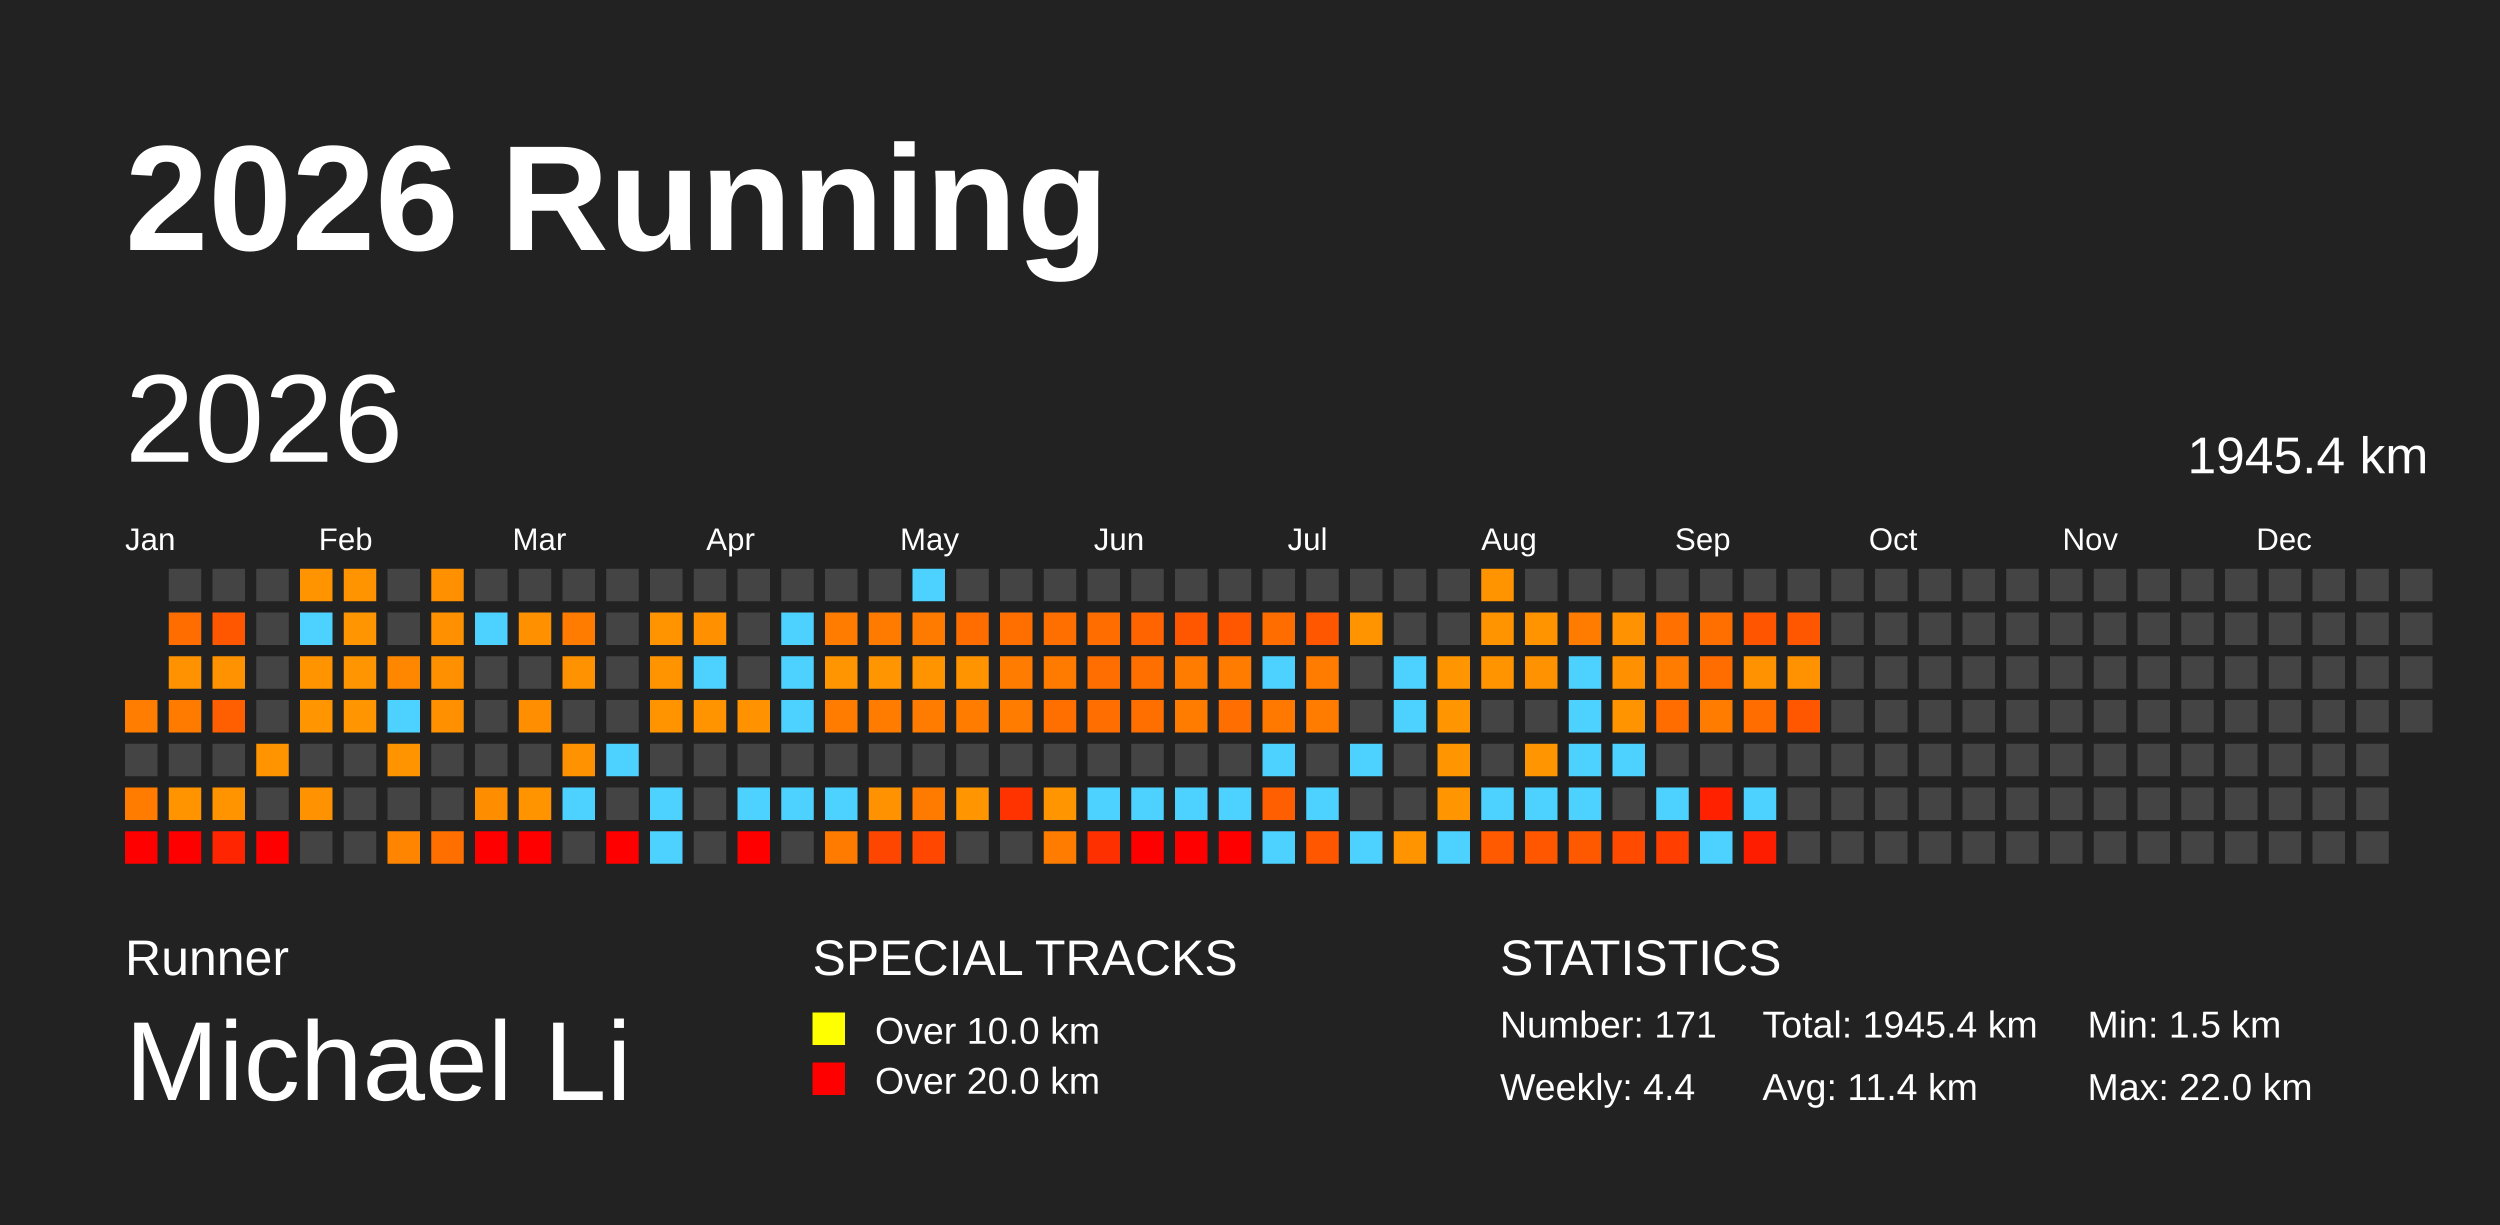
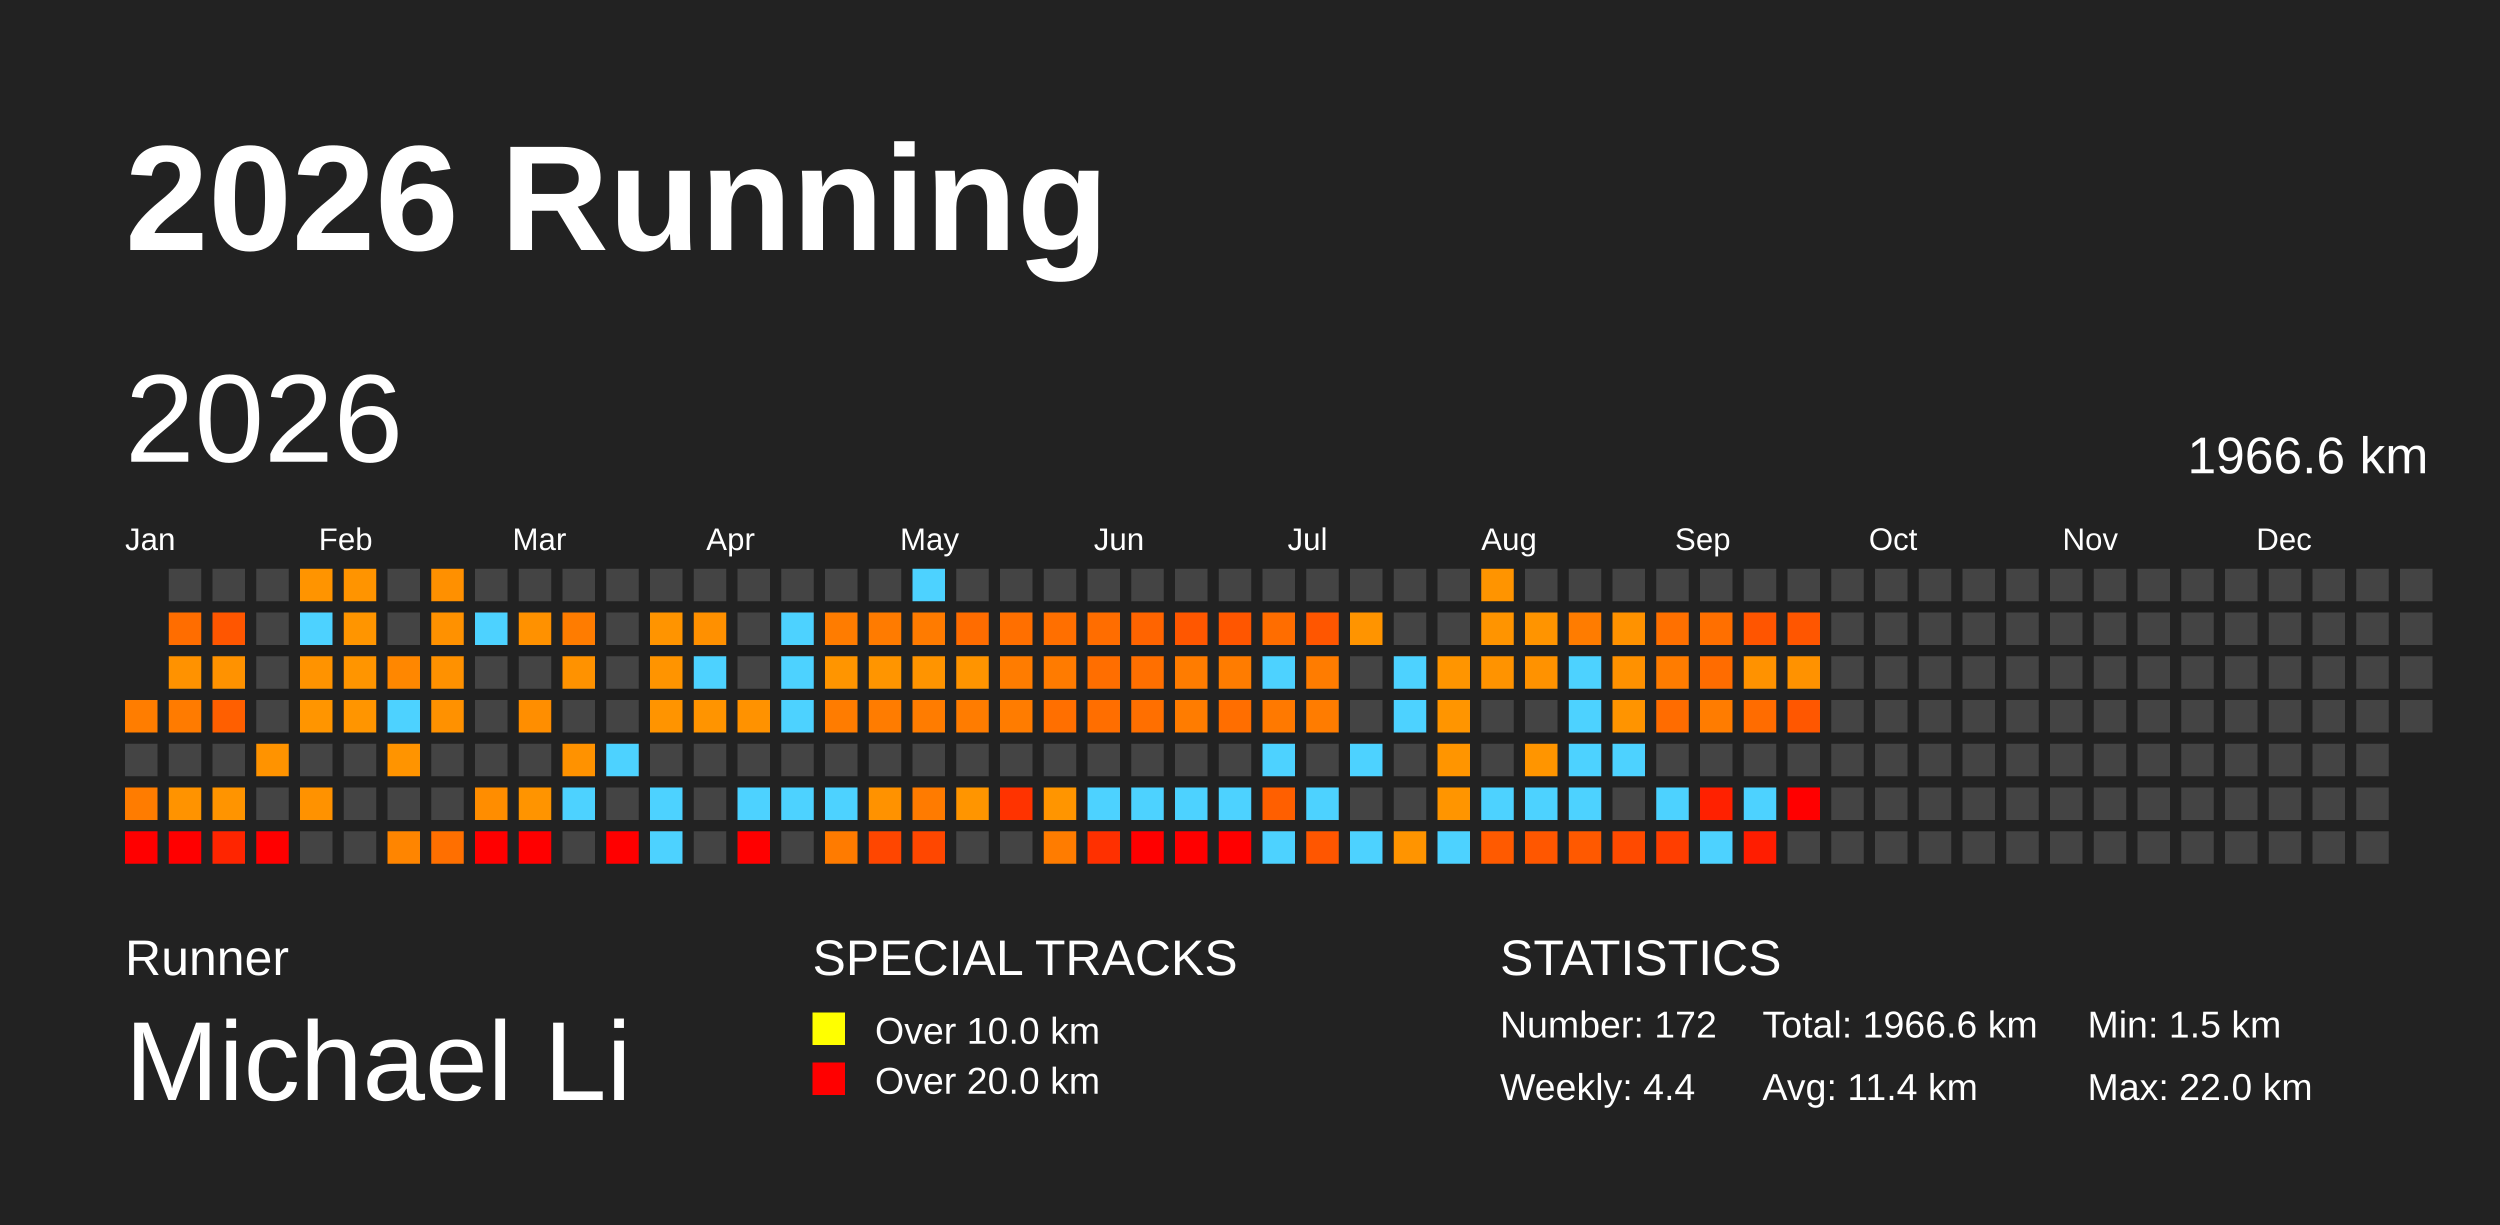
<svg xmlns="http://www.w3.org/2000/svg" baseProfile="full" height="98mm" version="1.1" viewBox="0,0,200,98" width="200mm">
  <defs />
  <rect fill="#222222" height="98" width="200" x="0" y="0" />
  <text fill="#FFFFFF" style="font-size:12px; font-family:Arial; font-weight:bold;" x="10" y="20">2026 Running</text>
  <text fill="#FFFFFF" style="font-size:4px; font-family:Arial" x="10" y="78">Runner</text>
  <text fill="#FFFFFF" style="font-size:9px; font-family:Arial" x="10" y="88">Michael Li</text>
  <text fill="#FFFFFF" style="font-size:4px; font-family:Arial" x="65" y="78">SPECIAL TRACKS</text>
  <rect fill="yellow" height="2.6" width="2.6" x="65" y="81" />
  <text fill="#FFFFFF" style="font-size:3px; font-family:Arial" x="70" y="83.5">Over 10.0 km</text>
  <rect fill="red" height="2.6" width="2.6" x="65" y="85" />
  <text fill="#FFFFFF" style="font-size:3px; font-family:Arial" x="70" y="87.5">Over 20.0 km</text>
  <text fill="#FFFFFF" style="font-size:4px; font-family:Arial" x="120" y="78">STATISTICS</text>
-   <text fill="#FFFFFF" style="font-size:3px; font-family:Arial" x="120" y="83">Number: 171</text>
+   <text fill="#FFFFFF" style="font-size:3px; font-family:Arial" x="120" y="83">Number: 172</text>
  <text fill="#FFFFFF" style="font-size:3px; font-family:Arial" x="120" y="88">Weekly: 4.4</text>
-   <text fill="#FFFFFF" style="font-size:3px; font-family:Arial" x="141" y="83">Total: 1945.4 km</text>
+   <text fill="#FFFFFF" style="font-size:3px; font-family:Arial" x="141" y="83">Total: 1966.6 km</text>
  <text fill="#FFFFFF" style="font-size:3px; font-family:Arial" x="141" y="88">Avg: 11.4 km</text>
  <text fill="#FFFFFF" style="font-size:3px; font-family:Arial" x="167" y="83">Min: 1.5 km</text>
  <text fill="#FFFFFF" style="font-size:3px; font-family:Arial" x="167" y="88">Max: 22.0 km</text>
  <text dominant-baseline="hanging" fill="#FFFFFF" style="font-size:10.0px; font-family:Arial;" x="10" y="30">2026</text>
-   <text dominant-baseline="hanging" fill="#FFFFFF" style="font-size:4.125px; font-family:Arial;" x="175" y="35">1945.4 km</text>
+   <text dominant-baseline="hanging" fill="#FFFFFF" style="font-size:4.125px; font-family:Arial;" x="175" y="35">1966.6 km</text>
  <text fill="#FFFFFF" style="font-size:2.5px; font-family:Arial" x="10.0" y="44">Jan</text>
  <text fill="#FFFFFF" style="font-size:2.5px; font-family:Arial" x="25.5" y="44">Feb</text>
  <text fill="#FFFFFF" style="font-size:2.5px; font-family:Arial" x="41.0" y="44">Mar</text>
  <text fill="#FFFFFF" style="font-size:2.5px; font-family:Arial" x="56.5" y="44">Apr</text>
  <text fill="#FFFFFF" style="font-size:2.5px; font-family:Arial" x="72.0" y="44">May</text>
  <text fill="#FFFFFF" style="font-size:2.5px; font-family:Arial" x="87.5" y="44">Jun</text>
  <text fill="#FFFFFF" style="font-size:2.5px; font-family:Arial" x="103.0" y="44">Jul</text>
  <text fill="#FFFFFF" style="font-size:2.5px; font-family:Arial" x="118.5" y="44">Aug</text>
  <text fill="#FFFFFF" style="font-size:2.5px; font-family:Arial" x="134.0" y="44">Sep</text>
  <text fill="#FFFFFF" style="font-size:2.5px; font-family:Arial" x="149.5" y="44">Oct</text>
  <text fill="#FFFFFF" style="font-size:2.5px; font-family:Arial" x="165.0" y="44">Nov</text>
  <text fill="#FFFFFF" style="font-size:2.5px; font-family:Arial" x="180.5" y="44">Dec</text>
  <rect fill="#ff7d00" height="2.6" width="2.6" x="10.0" y="56.0" />
  <rect fill="#444444" height="2.6" width="2.6" x="10.0" y="59.5" />
  <rect fill="#ff7c00" height="2.6" width="2.6" x="10.0" y="63.0" />
  <rect fill="red" height="2.6" width="2.6" x="10.0" y="66.5" />
  <rect fill="#444444" height="2.6" width="2.6" x="13.5" y="45.5" />
  <rect fill="#ff6d00" height="2.6" width="2.6" x="13.5" y="49.0" />
  <rect fill="#ff9200" height="2.6" width="2.6" x="13.5" y="52.5" />
  <rect fill="#ff7b00" height="2.6" width="2.6" x="13.5" y="56.0" />
  <rect fill="#444444" height="2.6" width="2.6" x="13.5" y="59.5" />
  <rect fill="#ff9300" height="2.6" width="2.6" x="13.5" y="63.0" />
  <rect fill="red" height="2.6" width="2.6" x="13.5" y="66.5" />
  <rect fill="#444444" height="2.6" width="2.6" x="17.0" y="45.5" />
  <rect fill="#ff5600" height="2.6" width="2.6" x="17.0" y="49.0" />
  <rect fill="#ff9200" height="2.6" width="2.6" x="17.0" y="52.5" />
  <rect fill="#ff5f00" height="2.6" width="2.6" x="17.0" y="56.0" />
  <rect fill="#444444" height="2.6" width="2.6" x="17.0" y="59.5" />
  <rect fill="#ff9400" height="2.6" width="2.6" x="17.0" y="63.0" />
  <rect fill="#ff2500" height="2.6" width="2.6" x="17.0" y="66.5" />
  <rect fill="#444444" height="2.6" width="2.6" x="20.5" y="45.5" />
  <rect fill="#444444" height="2.6" width="2.6" x="20.5" y="49.0" />
  <rect fill="#444444" height="2.6" width="2.6" x="20.5" y="52.5" />
  <rect fill="#444444" height="2.6" width="2.6" x="20.5" y="56.0" />
  <rect fill="#ff9300" height="2.6" width="2.6" x="20.5" y="59.5" />
  <rect fill="#444444" height="2.6" width="2.6" x="20.5" y="63.0" />
  <rect fill="red" height="2.6" width="2.6" x="20.5" y="66.5" />
  <rect fill="#ff9400" height="2.6" width="2.6" x="24.0" y="45.5" />
  <rect fill="#4dd2ff" height="2.6" width="2.6" x="24.0" y="49.0" />
  <rect fill="#ff9300" height="2.6" width="2.6" x="24.0" y="52.5" />
  <rect fill="#ff9500" height="2.6" width="2.6" x="24.0" y="56.0" />
  <rect fill="#444444" height="2.6" width="2.6" x="24.0" y="59.5" />
  <rect fill="#ff9200" height="2.6" width="2.6" x="24.0" y="63.0" />
  <rect fill="#444444" height="2.6" width="2.6" x="24.0" y="66.5" />
  <rect fill="#ff9400" height="2.6" width="2.6" x="27.5" y="45.5" />
  <rect fill="#ff9500" height="2.6" width="2.6" x="27.5" y="49.0" />
  <rect fill="#ff9500" height="2.6" width="2.6" x="27.5" y="52.5" />
  <rect fill="#ff9500" height="2.6" width="2.6" x="27.5" y="56.0" />
  <rect fill="#444444" height="2.6" width="2.6" x="27.5" y="59.5" />
  <rect fill="#444444" height="2.6" width="2.6" x="27.5" y="63.0" />
  <rect fill="#444444" height="2.6" width="2.6" x="27.5" y="66.5" />
  <rect fill="#444444" height="2.6" width="2.6" x="31.0" y="45.5" />
  <rect fill="#444444" height="2.6" width="2.6" x="31.0" y="49.0" />
  <rect fill="#ff8700" height="2.6" width="2.6" x="31.0" y="52.5" />
  <rect fill="#4dd2ff" height="2.6" width="2.6" x="31.0" y="56.0" />
  <rect fill="#ff9400" height="2.6" width="2.6" x="31.0" y="59.5" />
  <rect fill="#444444" height="2.6" width="2.6" x="31.0" y="63.0" />
  <rect fill="#ff8500" height="2.6" width="2.6" x="31.0" y="66.5" />
  <rect fill="#ff9000" height="2.6" width="2.6" x="34.5" y="45.5" />
  <rect fill="#ff9100" height="2.6" width="2.6" x="34.5" y="49.0" />
  <rect fill="#ff9100" height="2.6" width="2.6" x="34.5" y="52.5" />
  <rect fill="#ff9100" height="2.6" width="2.6" x="34.5" y="56.0" />
  <rect fill="#444444" height="2.6" width="2.6" x="34.5" y="59.5" />
  <rect fill="#444444" height="2.6" width="2.6" x="34.5" y="63.0" />
  <rect fill="#ff6f00" height="2.6" width="2.6" x="34.5" y="66.5" />
  <rect fill="#444444" height="2.6" width="2.6" x="38.0" y="45.5" />
  <rect fill="#4dd2ff" height="2.6" width="2.6" x="38.0" y="49.0" />
  <rect fill="#444444" height="2.6" width="2.6" x="38.0" y="52.5" />
  <rect fill="#444444" height="2.6" width="2.6" x="38.0" y="56.0" />
  <rect fill="#444444" height="2.6" width="2.6" x="38.0" y="59.5" />
  <rect fill="#ff8d00" height="2.6" width="2.6" x="38.0" y="63.0" />
  <rect fill="red" height="2.6" width="2.6" x="38.0" y="66.5" />
  <rect fill="#444444" height="2.6" width="2.6" x="41.5" y="45.5" />
  <rect fill="#ff9100" height="2.6" width="2.6" x="41.5" y="49.0" />
  <rect fill="#444444" height="2.6" width="2.6" x="41.5" y="52.5" />
  <rect fill="#ff8e00" height="2.6" width="2.6" x="41.5" y="56.0" />
  <rect fill="#444444" height="2.6" width="2.6" x="41.5" y="59.5" />
  <rect fill="#ff9400" height="2.6" width="2.6" x="41.5" y="63.0" />
  <rect fill="red" height="2.6" width="2.6" x="41.5" y="66.5" />
  <rect fill="#444444" height="2.6" width="2.6" x="45.0" y="45.5" />
  <rect fill="#ff7c00" height="2.6" width="2.6" x="45.0" y="49.0" />
  <rect fill="#ff9200" height="2.6" width="2.6" x="45.0" y="52.5" />
  <rect fill="#444444" height="2.6" width="2.6" x="45.0" y="56.0" />
  <rect fill="#ff9200" height="2.6" width="2.6" x="45.0" y="59.5" />
  <rect fill="#4dd2ff" height="2.6" width="2.6" x="45.0" y="63.0" />
  <rect fill="#444444" height="2.6" width="2.6" x="45.0" y="66.5" />
  <rect fill="#444444" height="2.6" width="2.6" x="48.5" y="45.5" />
  <rect fill="#444444" height="2.6" width="2.6" x="48.5" y="49.0" />
  <rect fill="#444444" height="2.6" width="2.6" x="48.5" y="52.5" />
  <rect fill="#444444" height="2.6" width="2.6" x="48.5" y="56.0" />
  <rect fill="#4dd2ff" height="2.6" width="2.6" x="48.5" y="59.5" />
  <rect fill="#444444" height="2.6" width="2.6" x="48.5" y="63.0" />
  <rect fill="red" height="2.6" width="2.6" x="48.5" y="66.5" />
  <rect fill="#444444" height="2.6" width="2.6" x="52.0" y="45.5" />
  <rect fill="#ff9400" height="2.6" width="2.6" x="52.0" y="49.0" />
  <rect fill="#ff9400" height="2.6" width="2.6" x="52.0" y="52.5" />
  <rect fill="#ff9400" height="2.6" width="2.6" x="52.0" y="56.0" />
  <rect fill="#444444" height="2.6" width="2.6" x="52.0" y="59.5" />
  <rect fill="#4dd2ff" height="2.6" width="2.6" x="52.0" y="63.0" />
  <rect fill="#4dd2ff" height="2.6" width="2.6" x="52.0" y="66.5" />
  <rect fill="#444444" height="2.6" width="2.6" x="55.5" y="45.5" />
  <rect fill="#ff9000" height="2.6" width="2.6" x="55.5" y="49.0" />
  <rect fill="#4dd2ff" height="2.6" width="2.6" x="55.5" y="52.5" />
  <rect fill="#ff9400" height="2.6" width="2.6" x="55.5" y="56.0" />
  <rect fill="#444444" height="2.6" width="2.6" x="55.5" y="59.5" />
  <rect fill="#444444" height="2.6" width="2.6" x="55.5" y="63.0" />
  <rect fill="#444444" height="2.6" width="2.6" x="55.5" y="66.5" />
  <rect fill="#444444" height="2.6" width="2.6" x="59.0" y="45.5" />
  <rect fill="#444444" height="2.6" width="2.6" x="59.0" y="49.0" />
  <rect fill="#444444" height="2.6" width="2.6" x="59.0" y="52.5" />
  <rect fill="#ff9200" height="2.6" width="2.6" x="59.0" y="56.0" />
  <rect fill="#444444" height="2.6" width="2.6" x="59.0" y="59.5" />
  <rect fill="#4dd2ff" height="2.6" width="2.6" x="59.0" y="63.0" />
  <rect fill="red" height="2.6" width="2.6" x="59.0" y="66.5" />
  <rect fill="#444444" height="2.6" width="2.6" x="62.5" y="45.5" />
  <rect fill="#4dd2ff" height="2.6" width="2.6" x="62.5" y="49.0" />
  <rect fill="#4dd2ff" height="2.6" width="2.6" x="62.5" y="52.5" />
  <rect fill="#4dd2ff" height="2.6" width="2.6" x="62.5" y="56.0" />
  <rect fill="#444444" height="2.6" width="2.6" x="62.5" y="59.5" />
  <rect fill="#4dd2ff" height="2.6" width="2.6" x="62.5" y="63.0" />
  <rect fill="#444444" height="2.6" width="2.6" x="62.5" y="66.5" />
  <rect fill="#444444" height="2.6" width="2.6" x="66.0" y="45.5" />
  <rect fill="#ff7c00" height="2.6" width="2.6" x="66.0" y="49.0" />
  <rect fill="#ff9500" height="2.6" width="2.6" x="66.0" y="52.5" />
  <rect fill="#ff7c00" height="2.6" width="2.6" x="66.0" y="56.0" />
  <rect fill="#444444" height="2.6" width="2.6" x="66.0" y="59.5" />
  <rect fill="#4dd2ff" height="2.6" width="2.6" x="66.0" y="63.0" />
  <rect fill="#ff7b00" height="2.6" width="2.6" x="66.0" y="66.5" />
  <rect fill="#444444" height="2.6" width="2.6" x="69.5" y="45.5" />
  <rect fill="#ff7b00" height="2.6" width="2.6" x="69.5" y="49.0" />
  <rect fill="#ff9500" height="2.6" width="2.6" x="69.5" y="52.5" />
  <rect fill="#ff7c00" height="2.6" width="2.6" x="69.5" y="56.0" />
  <rect fill="#444444" height="2.6" width="2.6" x="69.5" y="59.5" />
  <rect fill="#ff9200" height="2.6" width="2.6" x="69.5" y="63.0" />
  <rect fill="#ff4600" height="2.6" width="2.6" x="69.5" y="66.5" />
  <rect fill="#4dd2ff" height="2.6" width="2.6" x="73.0" y="45.5" />
  <rect fill="#ff7b00" height="2.6" width="2.6" x="73.0" y="49.0" />
  <rect fill="#ff9400" height="2.6" width="2.6" x="73.0" y="52.5" />
  <rect fill="#ff7c00" height="2.6" width="2.6" x="73.0" y="56.0" />
  <rect fill="#444444" height="2.6" width="2.6" x="73.0" y="59.5" />
  <rect fill="#ff7b00" height="2.6" width="2.6" x="73.0" y="63.0" />
  <rect fill="#ff4700" height="2.6" width="2.6" x="73.0" y="66.5" />
  <rect fill="#444444" height="2.6" width="2.6" x="76.5" y="45.5" />
  <rect fill="#ff6c00" height="2.6" width="2.6" x="76.5" y="49.0" />
  <rect fill="#ff9400" height="2.6" width="2.6" x="76.5" y="52.5" />
  <rect fill="#ff7c00" height="2.6" width="2.6" x="76.5" y="56.0" />
  <rect fill="#444444" height="2.6" width="2.6" x="76.5" y="59.5" />
  <rect fill="#ff9500" height="2.6" width="2.6" x="76.5" y="63.0" />
  <rect fill="#444444" height="2.6" width="2.6" x="76.5" y="66.5" />
  <rect fill="#444444" height="2.6" width="2.6" x="80.0" y="45.5" />
  <rect fill="#ff6f00" height="2.6" width="2.6" x="80.0" y="49.0" />
  <rect fill="#ff7c00" height="2.6" width="2.6" x="80.0" y="52.5" />
  <rect fill="#ff7c00" height="2.6" width="2.6" x="80.0" y="56.0" />
  <rect fill="#444444" height="2.6" width="2.6" x="80.0" y="59.5" />
  <rect fill="#ff3300" height="2.6" width="2.6" x="80.0" y="63.0" />
  <rect fill="#444444" height="2.6" width="2.6" x="80.0" y="66.5" />
  <rect fill="#444444" height="2.6" width="2.6" x="83.5" y="45.5" />
  <rect fill="#ff6f00" height="2.6" width="2.6" x="83.5" y="49.0" />
  <rect fill="#ff7b00" height="2.6" width="2.6" x="83.5" y="52.5" />
  <rect fill="#ff6f00" height="2.6" width="2.6" x="83.5" y="56.0" />
  <rect fill="#444444" height="2.6" width="2.6" x="83.5" y="59.5" />
  <rect fill="#ff9500" height="2.6" width="2.6" x="83.5" y="63.0" />
  <rect fill="#ff7c00" height="2.6" width="2.6" x="83.5" y="66.5" />
  <rect fill="#444444" height="2.6" width="2.6" x="87.0" y="45.5" />
  <rect fill="#ff6d00" height="2.6" width="2.6" x="87.0" y="49.0" />
  <rect fill="#ff6e00" height="2.6" width="2.6" x="87.0" y="52.5" />
  <rect fill="#ff6e00" height="2.6" width="2.6" x="87.0" y="56.0" />
  <rect fill="#444444" height="2.6" width="2.6" x="87.0" y="59.5" />
  <rect fill="#4dd2ff" height="2.6" width="2.6" x="87.0" y="63.0" />
  <rect fill="#ff3000" height="2.6" width="2.6" x="87.0" y="66.5" />
  <rect fill="#444444" height="2.6" width="2.6" x="90.5" y="45.5" />
  <rect fill="#ff6400" height="2.6" width="2.6" x="90.5" y="49.0" />
  <rect fill="#ff6f00" height="2.6" width="2.6" x="90.5" y="52.5" />
  <rect fill="#ff6f00" height="2.6" width="2.6" x="90.5" y="56.0" />
  <rect fill="#444444" height="2.6" width="2.6" x="90.5" y="59.5" />
  <rect fill="#4dd2ff" height="2.6" width="2.6" x="90.5" y="63.0" />
  <rect fill="red" height="2.6" width="2.6" x="90.5" y="66.5" />
  <rect fill="#444444" height="2.6" width="2.6" x="94.0" y="45.5" />
  <rect fill="#ff5700" height="2.6" width="2.6" x="94.0" y="49.0" />
  <rect fill="#ff7c00" height="2.6" width="2.6" x="94.0" y="52.5" />
  <rect fill="#ff7c00" height="2.6" width="2.6" x="94.0" y="56.0" />
  <rect fill="#444444" height="2.6" width="2.6" x="94.0" y="59.5" />
  <rect fill="#4dd2ff" height="2.6" width="2.6" x="94.0" y="63.0" />
  <rect fill="red" height="2.6" width="2.6" x="94.0" y="66.5" />
  <rect fill="#444444" height="2.6" width="2.6" x="97.5" y="45.5" />
  <rect fill="#ff5600" height="2.6" width="2.6" x="97.5" y="49.0" />
  <rect fill="#ff7c00" height="2.6" width="2.6" x="97.5" y="52.5" />
  <rect fill="#ff6e00" height="2.6" width="2.6" x="97.5" y="56.0" />
  <rect fill="#444444" height="2.6" width="2.6" x="97.5" y="59.5" />
  <rect fill="#4dd2ff" height="2.6" width="2.6" x="97.5" y="63.0" />
  <rect fill="red" height="2.6" width="2.6" x="97.5" y="66.5" />
  <rect fill="#444444" height="2.6" width="2.6" x="101.0" y="45.5" />
  <rect fill="#ff6d00" height="2.6" width="2.6" x="101.0" y="49.0" />
  <rect fill="#4dd2ff" height="2.6" width="2.6" x="101.0" y="52.5" />
  <rect fill="#ff7900" height="2.6" width="2.6" x="101.0" y="56.0" />
  <rect fill="#4dd2ff" height="2.6" width="2.6" x="101.0" y="59.5" />
  <rect fill="#ff5f00" height="2.6" width="2.6" x="101.0" y="63.0" />
  <rect fill="#4dd2ff" height="2.6" width="2.6" x="101.0" y="66.5" />
  <rect fill="#444444" height="2.6" width="2.6" x="104.5" y="45.5" />
  <rect fill="#ff5600" height="2.6" width="2.6" x="104.5" y="49.0" />
  <rect fill="#ff7c00" height="2.6" width="2.6" x="104.5" y="52.5" />
  <rect fill="#ff7c00" height="2.6" width="2.6" x="104.5" y="56.0" />
  <rect fill="#444444" height="2.6" width="2.6" x="104.5" y="59.5" />
  <rect fill="#4dd2ff" height="2.6" width="2.6" x="104.5" y="63.0" />
  <rect fill="#ff5600" height="2.6" width="2.6" x="104.5" y="66.5" />
  <rect fill="#444444" height="2.6" width="2.6" x="108.0" y="45.5" />
  <rect fill="#ff9400" height="2.6" width="2.6" x="108.0" y="49.0" />
  <rect fill="#444444" height="2.6" width="2.6" x="108.0" y="52.5" />
  <rect fill="#444444" height="2.6" width="2.6" x="108.0" y="56.0" />
  <rect fill="#4dd2ff" height="2.6" width="2.6" x="108.0" y="59.5" />
  <rect fill="#444444" height="2.6" width="2.6" x="108.0" y="63.0" />
  <rect fill="#4dd2ff" height="2.6" width="2.6" x="108.0" y="66.5" />
  <rect fill="#444444" height="2.6" width="2.6" x="111.5" y="45.5" />
  <rect fill="#444444" height="2.6" width="2.6" x="111.5" y="49.0" />
  <rect fill="#4dd2ff" height="2.6" width="2.6" x="111.5" y="52.5" />
  <rect fill="#4dd2ff" height="2.6" width="2.6" x="111.5" y="56.0" />
  <rect fill="#444444" height="2.6" width="2.6" x="111.5" y="59.5" />
  <rect fill="#444444" height="2.6" width="2.6" x="111.5" y="63.0" />
  <rect fill="#ff9400" height="2.6" width="2.6" x="111.5" y="66.5" />
  <rect fill="#444444" height="2.6" width="2.6" x="115.0" y="45.5" />
  <rect fill="#444444" height="2.6" width="2.6" x="115.0" y="49.0" />
  <rect fill="#ff9500" height="2.6" width="2.6" x="115.0" y="52.5" />
  <rect fill="#ff9500" height="2.6" width="2.6" x="115.0" y="56.0" />
  <rect fill="#ff9500" height="2.6" width="2.6" x="115.0" y="59.5" />
  <rect fill="#ff9500" height="2.6" width="2.6" x="115.0" y="63.0" />
  <rect fill="#4dd2ff" height="2.6" width="2.6" x="115.0" y="66.5" />
  <rect fill="#ff9400" height="2.6" width="2.6" x="118.5" y="45.5" />
  <rect fill="#ff9400" height="2.6" width="2.6" x="118.5" y="49.0" />
  <rect fill="#ff9300" height="2.6" width="2.6" x="118.5" y="52.5" />
  <rect fill="#444444" height="2.6" width="2.6" x="118.5" y="56.0" />
  <rect fill="#444444" height="2.6" width="2.6" x="118.5" y="59.5" />
  <rect fill="#4dd2ff" height="2.6" width="2.6" x="118.5" y="63.0" />
  <rect fill="#ff5a00" height="2.6" width="2.6" x="118.5" y="66.5" />
  <rect fill="#444444" height="2.6" width="2.6" x="122.0" y="45.5" />
  <rect fill="#ff9400" height="2.6" width="2.6" x="122.0" y="49.0" />
  <rect fill="#ff9200" height="2.6" width="2.6" x="122.0" y="52.5" />
  <rect fill="#444444" height="2.6" width="2.6" x="122.0" y="56.0" />
  <rect fill="#ff9500" height="2.6" width="2.6" x="122.0" y="59.5" />
  <rect fill="#4dd2ff" height="2.6" width="2.6" x="122.0" y="63.0" />
  <rect fill="#ff5700" height="2.6" width="2.6" x="122.0" y="66.5" />
  <rect fill="#444444" height="2.6" width="2.6" x="125.5" y="45.5" />
  <rect fill="#ff7c00" height="2.6" width="2.6" x="125.5" y="49.0" />
  <rect fill="#4dd2ff" height="2.6" width="2.6" x="125.5" y="52.5" />
  <rect fill="#4dd2ff" height="2.6" width="2.6" x="125.5" y="56.0" />
  <rect fill="#4dd2ff" height="2.6" width="2.6" x="125.5" y="59.5" />
  <rect fill="#4dd2ff" height="2.6" width="2.6" x="125.5" y="63.0" />
  <rect fill="#ff5900" height="2.6" width="2.6" x="125.5" y="66.5" />
  <rect fill="#444444" height="2.6" width="2.6" x="129.0" y="45.5" />
  <rect fill="#ff9200" height="2.6" width="2.6" x="129.0" y="49.0" />
  <rect fill="#ff9100" height="2.6" width="2.6" x="129.0" y="52.5" />
  <rect fill="#ff9400" height="2.6" width="2.6" x="129.0" y="56.0" />
  <rect fill="#4dd2ff" height="2.6" width="2.6" x="129.0" y="59.5" />
  <rect fill="#444444" height="2.6" width="2.6" x="129.0" y="63.0" />
  <rect fill="#ff4a00" height="2.6" width="2.6" x="129.0" y="66.5" />
  <rect fill="#444444" height="2.6" width="2.6" x="132.5" y="45.5" />
  <rect fill="#ff7000" height="2.6" width="2.6" x="132.5" y="49.0" />
  <rect fill="#ff7c00" height="2.6" width="2.6" x="132.5" y="52.5" />
  <rect fill="#ff6c00" height="2.6" width="2.6" x="132.5" y="56.0" />
  <rect fill="#444444" height="2.6" width="2.6" x="132.5" y="59.5" />
  <rect fill="#4dd2ff" height="2.6" width="2.6" x="132.5" y="63.0" />
  <rect fill="#ff3e00" height="2.6" width="2.6" x="132.5" y="66.5" />
  <rect fill="#444444" height="2.6" width="2.6" x="136.0" y="45.5" />
  <rect fill="#ff6f00" height="2.6" width="2.6" x="136.0" y="49.0" />
  <rect fill="#ff6c00" height="2.6" width="2.6" x="136.0" y="52.5" />
  <rect fill="#ff7c00" height="2.6" width="2.6" x="136.0" y="56.0" />
  <rect fill="#444444" height="2.6" width="2.6" x="136.0" y="59.5" />
  <rect fill="#ff2100" height="2.6" width="2.6" x="136.0" y="63.0" />
  <rect fill="#4dd2ff" height="2.6" width="2.6" x="136.0" y="66.5" />
  <rect fill="#444444" height="2.6" width="2.6" x="139.5" y="45.5" />
  <rect fill="#ff5500" height="2.6" width="2.6" x="139.5" y="49.0" />
  <rect fill="#ff9200" height="2.6" width="2.6" x="139.5" y="52.5" />
  <rect fill="#ff6c00" height="2.6" width="2.6" x="139.5" y="56.0" />
  <rect fill="#444444" height="2.6" width="2.6" x="139.5" y="59.5" />
  <rect fill="#4dd2ff" height="2.6" width="2.6" x="139.5" y="63.0" />
  <rect fill="#ff1d00" height="2.6" width="2.6" x="139.5" y="66.5" />
  <rect fill="#444444" height="2.6" width="2.6" x="143.0" y="45.5" />
  <rect fill="#ff5600" height="2.6" width="2.6" x="143.0" y="49.0" />
  <rect fill="#ff9200" height="2.6" width="2.6" x="143.0" y="52.5" />
  <rect fill="#ff5700" height="2.6" width="2.6" x="143.0" y="56.0" />
  <rect fill="#444444" height="2.6" width="2.6" x="143.0" y="59.5" />
-   <rect fill="#444444" height="2.6" width="2.6" x="143.0" y="63.0" />
+   <rect fill="red" height="2.6" width="2.6" x="143.0" y="63.0" />
  <rect fill="#444444" height="2.6" width="2.6" x="143.0" y="66.5" />
  <rect fill="#444444" height="2.6" width="2.6" x="146.5" y="45.5" />
  <rect fill="#444444" height="2.6" width="2.6" x="146.5" y="49.0" />
  <rect fill="#444444" height="2.6" width="2.6" x="146.5" y="52.5" />
  <rect fill="#444444" height="2.6" width="2.6" x="146.5" y="56.0" />
  <rect fill="#444444" height="2.6" width="2.6" x="146.5" y="59.5" />
  <rect fill="#444444" height="2.6" width="2.6" x="146.5" y="63.0" />
  <rect fill="#444444" height="2.6" width="2.6" x="146.5" y="66.5" />
  <rect fill="#444444" height="2.6" width="2.6" x="150.0" y="45.5" />
  <rect fill="#444444" height="2.6" width="2.6" x="150.0" y="49.0" />
  <rect fill="#444444" height="2.6" width="2.6" x="150.0" y="52.5" />
  <rect fill="#444444" height="2.6" width="2.6" x="150.0" y="56.0" />
  <rect fill="#444444" height="2.6" width="2.6" x="150.0" y="59.5" />
  <rect fill="#444444" height="2.6" width="2.6" x="150.0" y="63.0" />
  <rect fill="#444444" height="2.6" width="2.6" x="150.0" y="66.5" />
  <rect fill="#444444" height="2.6" width="2.6" x="153.5" y="45.5" />
  <rect fill="#444444" height="2.6" width="2.6" x="153.5" y="49.0" />
  <rect fill="#444444" height="2.6" width="2.6" x="153.5" y="52.5" />
  <rect fill="#444444" height="2.6" width="2.6" x="153.5" y="56.0" />
  <rect fill="#444444" height="2.6" width="2.6" x="153.5" y="59.5" />
  <rect fill="#444444" height="2.6" width="2.6" x="153.5" y="63.0" />
  <rect fill="#444444" height="2.6" width="2.6" x="153.5" y="66.5" />
  <rect fill="#444444" height="2.6" width="2.6" x="157.0" y="45.5" />
  <rect fill="#444444" height="2.6" width="2.6" x="157.0" y="49.0" />
  <rect fill="#444444" height="2.6" width="2.6" x="157.0" y="52.5" />
  <rect fill="#444444" height="2.6" width="2.6" x="157.0" y="56.0" />
  <rect fill="#444444" height="2.6" width="2.6" x="157.0" y="59.5" />
  <rect fill="#444444" height="2.6" width="2.6" x="157.0" y="63.0" />
  <rect fill="#444444" height="2.6" width="2.6" x="157.0" y="66.5" />
  <rect fill="#444444" height="2.6" width="2.6" x="160.5" y="45.5" />
  <rect fill="#444444" height="2.6" width="2.6" x="160.5" y="49.0" />
  <rect fill="#444444" height="2.6" width="2.6" x="160.5" y="52.5" />
  <rect fill="#444444" height="2.6" width="2.6" x="160.5" y="56.0" />
  <rect fill="#444444" height="2.6" width="2.6" x="160.5" y="59.5" />
  <rect fill="#444444" height="2.6" width="2.6" x="160.5" y="63.0" />
  <rect fill="#444444" height="2.6" width="2.6" x="160.5" y="66.5" />
  <rect fill="#444444" height="2.6" width="2.6" x="164.0" y="45.5" />
  <rect fill="#444444" height="2.6" width="2.6" x="164.0" y="49.0" />
  <rect fill="#444444" height="2.6" width="2.6" x="164.0" y="52.5" />
  <rect fill="#444444" height="2.6" width="2.6" x="164.0" y="56.0" />
  <rect fill="#444444" height="2.6" width="2.6" x="164.0" y="59.5" />
  <rect fill="#444444" height="2.6" width="2.6" x="164.0" y="63.0" />
  <rect fill="#444444" height="2.6" width="2.6" x="164.0" y="66.5" />
  <rect fill="#444444" height="2.6" width="2.6" x="167.5" y="45.5" />
  <rect fill="#444444" height="2.6" width="2.6" x="167.5" y="49.0" />
  <rect fill="#444444" height="2.6" width="2.6" x="167.5" y="52.5" />
  <rect fill="#444444" height="2.6" width="2.6" x="167.5" y="56.0" />
  <rect fill="#444444" height="2.6" width="2.6" x="167.5" y="59.5" />
  <rect fill="#444444" height="2.6" width="2.6" x="167.5" y="63.0" />
  <rect fill="#444444" height="2.6" width="2.6" x="167.5" y="66.5" />
  <rect fill="#444444" height="2.6" width="2.6" x="171.0" y="45.5" />
  <rect fill="#444444" height="2.6" width="2.6" x="171.0" y="49.0" />
  <rect fill="#444444" height="2.6" width="2.6" x="171.0" y="52.5" />
  <rect fill="#444444" height="2.6" width="2.6" x="171.0" y="56.0" />
  <rect fill="#444444" height="2.6" width="2.6" x="171.0" y="59.5" />
  <rect fill="#444444" height="2.6" width="2.6" x="171.0" y="63.0" />
  <rect fill="#444444" height="2.6" width="2.6" x="171.0" y="66.5" />
  <rect fill="#444444" height="2.6" width="2.6" x="174.5" y="45.5" />
  <rect fill="#444444" height="2.6" width="2.6" x="174.5" y="49.0" />
  <rect fill="#444444" height="2.6" width="2.6" x="174.5" y="52.5" />
  <rect fill="#444444" height="2.6" width="2.6" x="174.5" y="56.0" />
  <rect fill="#444444" height="2.6" width="2.6" x="174.5" y="59.5" />
  <rect fill="#444444" height="2.6" width="2.6" x="174.5" y="63.0" />
  <rect fill="#444444" height="2.6" width="2.6" x="174.5" y="66.5" />
  <rect fill="#444444" height="2.6" width="2.6" x="178.0" y="45.5" />
  <rect fill="#444444" height="2.6" width="2.6" x="178.0" y="49.0" />
  <rect fill="#444444" height="2.6" width="2.6" x="178.0" y="52.5" />
  <rect fill="#444444" height="2.6" width="2.6" x="178.0" y="56.0" />
  <rect fill="#444444" height="2.6" width="2.6" x="178.0" y="59.5" />
  <rect fill="#444444" height="2.6" width="2.6" x="178.0" y="63.0" />
  <rect fill="#444444" height="2.6" width="2.6" x="178.0" y="66.5" />
  <rect fill="#444444" height="2.6" width="2.6" x="181.5" y="45.5" />
  <rect fill="#444444" height="2.6" width="2.6" x="181.5" y="49.0" />
  <rect fill="#444444" height="2.6" width="2.6" x="181.5" y="52.5" />
  <rect fill="#444444" height="2.6" width="2.6" x="181.5" y="56.0" />
  <rect fill="#444444" height="2.6" width="2.6" x="181.5" y="59.5" />
  <rect fill="#444444" height="2.6" width="2.6" x="181.5" y="63.0" />
  <rect fill="#444444" height="2.6" width="2.6" x="181.5" y="66.5" />
  <rect fill="#444444" height="2.6" width="2.6" x="185.0" y="45.5" />
  <rect fill="#444444" height="2.6" width="2.6" x="185.0" y="49.0" />
  <rect fill="#444444" height="2.6" width="2.6" x="185.0" y="52.5" />
  <rect fill="#444444" height="2.6" width="2.6" x="185.0" y="56.0" />
  <rect fill="#444444" height="2.6" width="2.6" x="185.0" y="59.5" />
  <rect fill="#444444" height="2.6" width="2.6" x="185.0" y="63.0" />
  <rect fill="#444444" height="2.6" width="2.6" x="185.0" y="66.5" />
  <rect fill="#444444" height="2.6" width="2.6" x="188.5" y="45.5" />
  <rect fill="#444444" height="2.6" width="2.6" x="188.5" y="49.0" />
  <rect fill="#444444" height="2.6" width="2.6" x="188.5" y="52.5" />
  <rect fill="#444444" height="2.6" width="2.6" x="188.5" y="56.0" />
  <rect fill="#444444" height="2.6" width="2.6" x="188.5" y="59.5" />
  <rect fill="#444444" height="2.6" width="2.6" x="188.5" y="63.0" />
  <rect fill="#444444" height="2.6" width="2.6" x="188.5" y="66.5" />
  <rect fill="#444444" height="2.6" width="2.6" x="192.0" y="45.5" />
  <rect fill="#444444" height="2.6" width="2.6" x="192.0" y="49.0" />
  <rect fill="#444444" height="2.6" width="2.6" x="192.0" y="52.5" />
  <rect fill="#444444" height="2.6" width="2.6" x="192.0" y="56.0" />
</svg>
